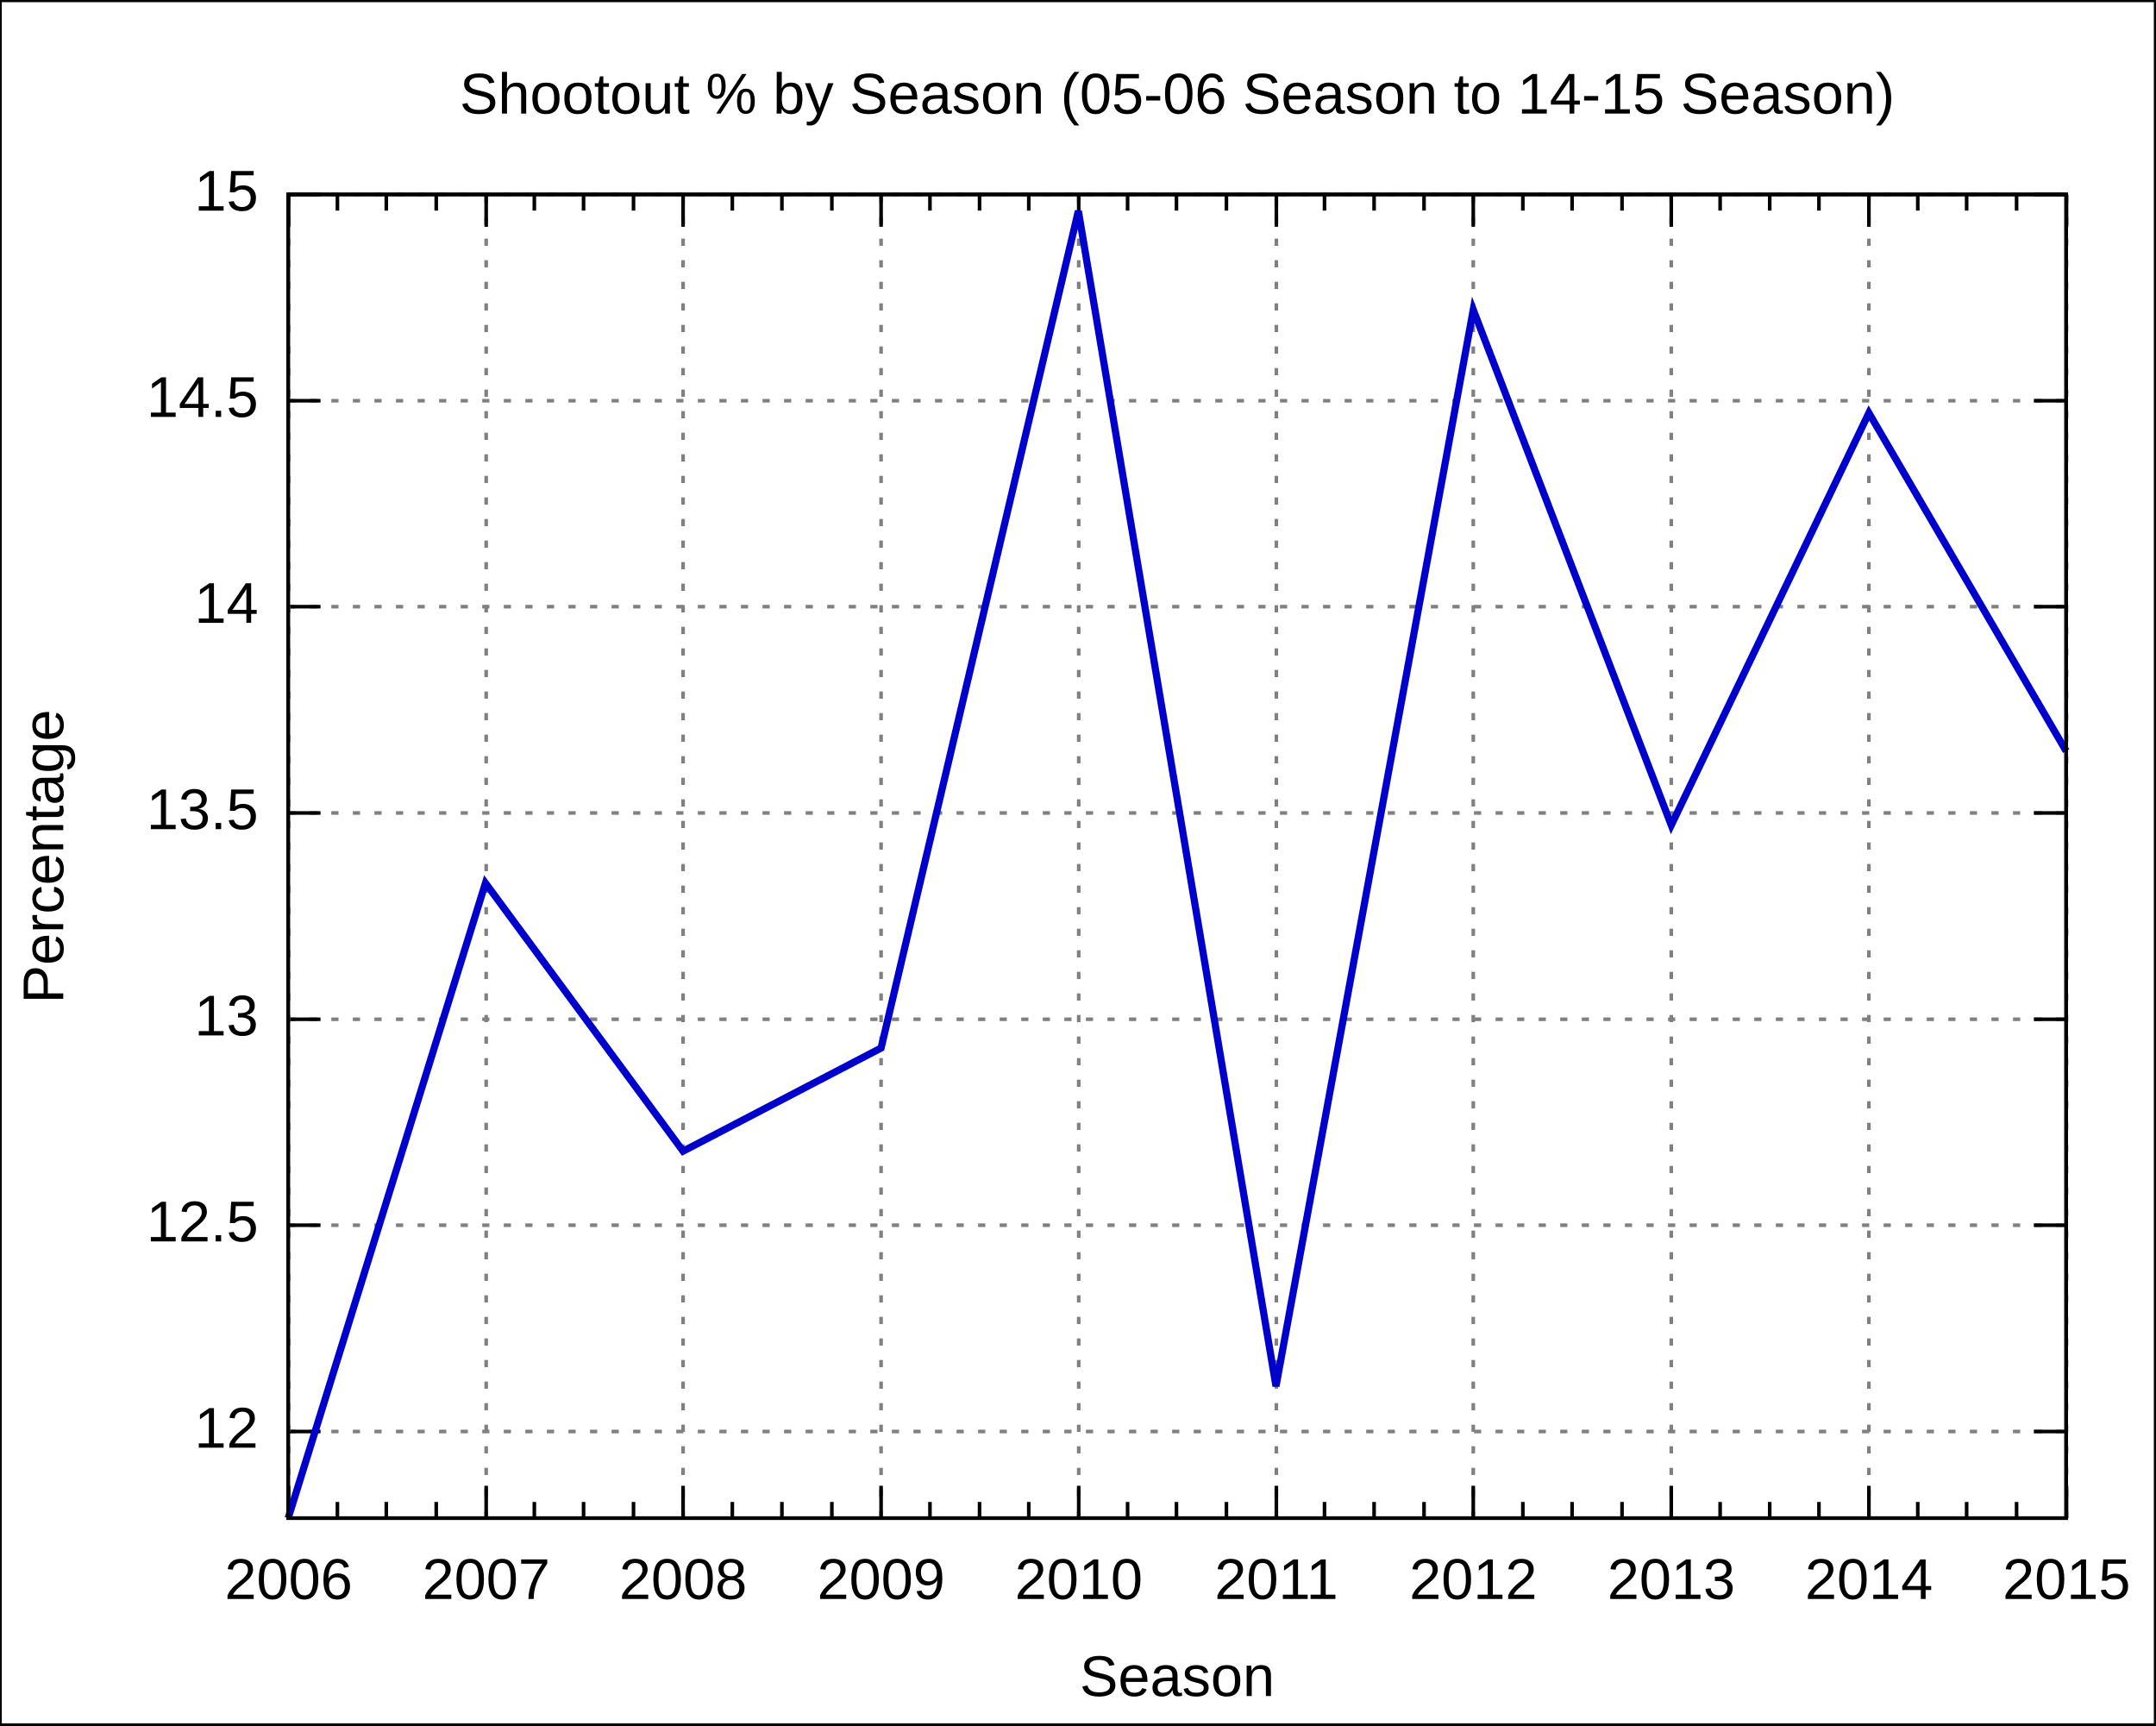
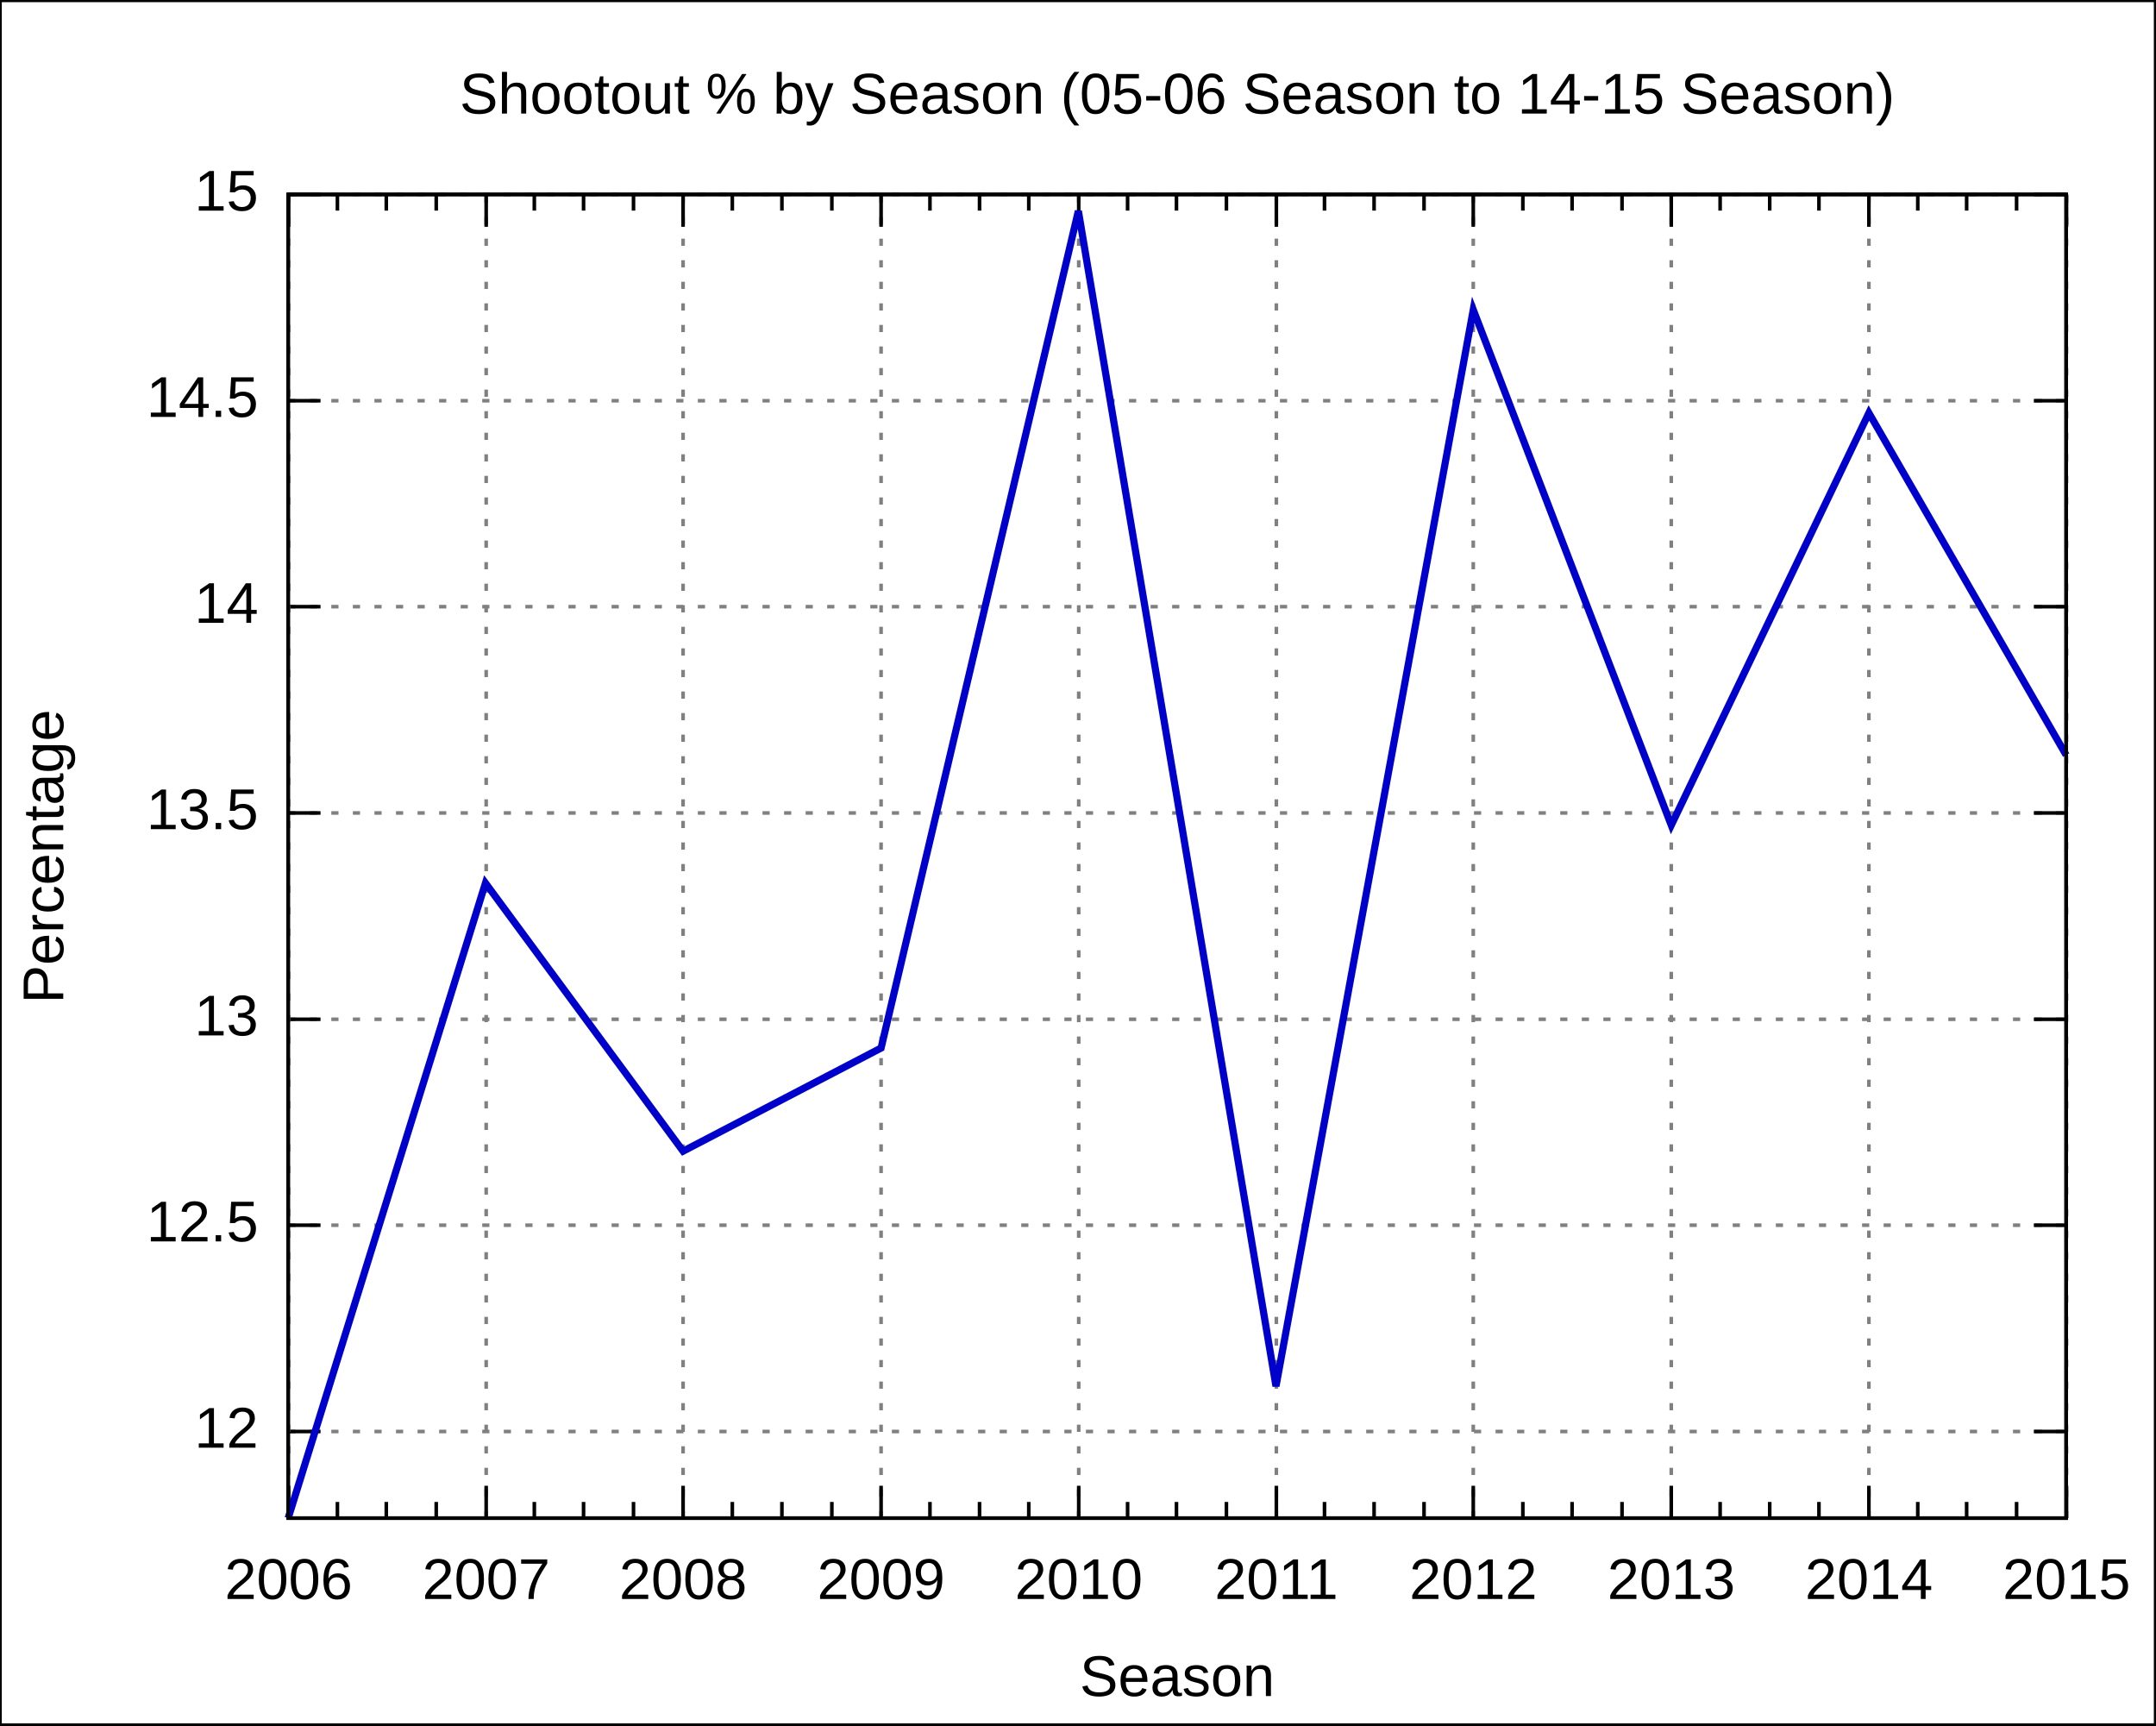
<svg xmlns="http://www.w3.org/2000/svg" xmlns:xlink="http://www.w3.org/1999/xlink" width="600" height="480" viewBox="0 0 600 480">
  <g id="gnuplot_canvas">
    <rect x="0" y="0" width="600" height="480" fill="none" />
    <defs>
      <circle id="gpDot" r="0.5" stroke-width="0.5" />
      <path id="gpPt0" stroke-width="0.222" stroke="currentColor" d="M-1,0 h2 M0,-1 v2" />
      <path id="gpPt1" stroke-width="0.222" stroke="currentColor" d="M-1,-1 L1,1 M1,-1 L-1,1" />
      <path id="gpPt2" stroke-width="0.222" stroke="currentColor" d="M-1,0 L1,0 M0,-1 L0,1 M-1,-1 L1,1 M-1,1 L1,-1" />
      <rect id="gpPt3" stroke-width="0.222" stroke="currentColor" x="-1" y="-1" width="2" height="2" />
      <rect id="gpPt4" stroke-width="0.222" stroke="currentColor" fill="currentColor" x="-1" y="-1" width="2" height="2" />
      <circle id="gpPt5" stroke-width="0.222" stroke="currentColor" cx="0" cy="0" r="1" />
      <use xlink:href="#gpPt5" id="gpPt6" fill="currentColor" stroke="none" />
      <path id="gpPt7" stroke-width="0.222" stroke="currentColor" d="M0,-1.33 L-1.33,0.67 L1.33,0.67 z" />
      <use xlink:href="#gpPt7" id="gpPt8" fill="currentColor" stroke="none" />
      <use xlink:href="#gpPt7" id="gpPt9" stroke="currentColor" transform="rotate(180)" />
      <use xlink:href="#gpPt9" id="gpPt10" fill="currentColor" stroke="none" />
      <use xlink:href="#gpPt3" id="gpPt11" stroke="currentColor" transform="rotate(45)" />
      <use xlink:href="#gpPt11" id="gpPt12" fill="currentColor" stroke="none" />
    </defs>
    <g style="fill:none; color:white; stroke:currentColor; stroke-width:1.00; stroke-linecap:butt; stroke-linejoin:miter">
</g>
    <g style="fill:none; color:black; stroke:currentColor; stroke-width:1.00; stroke-linecap:butt; stroke-linejoin:miter">
      <g style="stroke:none; shape-rendering:crispEdges">
        <polygon fill="rgb(255, 255, 255)" points="0.0,480.0 599.9,480.0 599.9,0.1 0.0,0.1 " />
      </g>
      <path stroke="black" d="M0.0,480.0 L0.0,0.1 L599.9,0.1 L599.9,480.0 L0.0,480.0  " />
    </g>
    <g style="fill:none; color:gray; stroke:currentColor; stroke-width:1.00; stroke-linecap:butt; stroke-linejoin:miter">
      <path stroke="gray" stroke-dasharray=" 2,4" class="gridline" d="M80.2,398.3 L575.0,398.3  " />
    </g>
    <g style="fill:none; color:black; stroke:currentColor; stroke-width:1.00; stroke-linecap:butt; stroke-linejoin:miter">
      <path stroke="black" d="M80.2,398.3 L89.2,398.3 M575.0,398.3 L566.0,398.3  " />
      <g transform="translate(71.9,402.8)" style="stroke:none; fill:black; font-family:Arial; font-size:12.00pt; text-anchor:end">
        <text> 12</text>
      </g>
    </g>
    <g style="fill:none; color:gray; stroke:currentColor; stroke-width:1.00; stroke-linecap:butt; stroke-linejoin:miter">
      <path stroke="gray" stroke-dasharray=" 2,4" class="gridline" d="M80.2,340.9 L575.0,340.9  " />
    </g>
    <g style="fill:none; color:black; stroke:currentColor; stroke-width:1.00; stroke-linecap:butt; stroke-linejoin:miter">
      <path stroke="black" d="M80.2,340.9 L89.2,340.9 M575.0,340.9 L566.0,340.9  " />
      <g transform="translate(71.9,345.4)" style="stroke:none; fill:black; font-family:Arial; font-size:12.00pt; text-anchor:end">
        <text> 12.5</text>
      </g>
    </g>
    <g style="fill:none; color:gray; stroke:currentColor; stroke-width:1.00; stroke-linecap:butt; stroke-linejoin:miter">
      <path stroke="gray" stroke-dasharray=" 2,4" class="gridline" d="M80.2,283.6 L575.0,283.6  " />
    </g>
    <g style="fill:none; color:black; stroke:currentColor; stroke-width:1.00; stroke-linecap:butt; stroke-linejoin:miter">
      <path stroke="black" d="M80.2,283.6 L89.2,283.6 M575.0,283.6 L566.0,283.6  " />
      <g transform="translate(71.9,288.1)" style="stroke:none; fill:black; font-family:Arial; font-size:12.00pt; text-anchor:end">
        <text> 13</text>
      </g>
    </g>
    <g style="fill:none; color:gray; stroke:currentColor; stroke-width:1.00; stroke-linecap:butt; stroke-linejoin:miter">
      <path stroke="gray" stroke-dasharray=" 2,4" class="gridline" d="M80.2,226.2 L575.0,226.2  " />
    </g>
    <g style="fill:none; color:black; stroke:currentColor; stroke-width:1.00; stroke-linecap:butt; stroke-linejoin:miter">
      <path stroke="black" d="M80.2,226.2 L89.2,226.2 M575.0,226.2 L566.0,226.2  " />
      <g transform="translate(71.9,230.7)" style="stroke:none; fill:black; font-family:Arial; font-size:12.00pt; text-anchor:end">
        <text> 13.5</text>
      </g>
    </g>
    <g style="fill:none; color:gray; stroke:currentColor; stroke-width:1.00; stroke-linecap:butt; stroke-linejoin:miter">
      <path stroke="gray" stroke-dasharray=" 2,4" class="gridline" d="M80.2,168.8 L575.0,168.8  " />
    </g>
    <g style="fill:none; color:black; stroke:currentColor; stroke-width:1.00; stroke-linecap:butt; stroke-linejoin:miter">
      <path stroke="black" d="M80.2,168.8 L89.2,168.8 M575.0,168.8 L566.0,168.8  " />
      <g transform="translate(71.9,173.3)" style="stroke:none; fill:black; font-family:Arial; font-size:12.00pt; text-anchor:end">
        <text> 14</text>
      </g>
    </g>
    <g style="fill:none; color:gray; stroke:currentColor; stroke-width:1.00; stroke-linecap:butt; stroke-linejoin:miter">
      <path stroke="gray" stroke-dasharray=" 2,4" class="gridline" d="M80.2,111.5 L575.0,111.5  " />
    </g>
    <g style="fill:none; color:black; stroke:currentColor; stroke-width:1.00; stroke-linecap:butt; stroke-linejoin:miter">
      <path stroke="black" d="M80.2,111.5 L89.2,111.5 M575.0,111.5 L566.0,111.5  " />
      <g transform="translate(71.9,116.0)" style="stroke:none; fill:black; font-family:Arial; font-size:12.00pt; text-anchor:end">
        <text> 14.5</text>
      </g>
    </g>
    <g style="fill:none; color:gray; stroke:currentColor; stroke-width:1.00; stroke-linecap:butt; stroke-linejoin:miter">
      <path stroke="gray" stroke-dasharray=" 2,4" class="gridline" d="M80.2,54.1 L575.0,54.1  " />
    </g>
    <g style="fill:none; color:black; stroke:currentColor; stroke-width:1.00; stroke-linecap:butt; stroke-linejoin:miter">
      <path stroke="black" d="M80.2,54.1 L89.2,54.1 M575.0,54.1 L566.0,54.1  " />
      <g transform="translate(71.9,58.6)" style="stroke:none; fill:black; font-family:Arial; font-size:12.00pt; text-anchor:end">
        <text> 15</text>
      </g>
    </g>
    <g style="fill:none; color:gray; stroke:currentColor; stroke-width:1.00; stroke-linecap:butt; stroke-linejoin:miter">
      <path stroke="gray" stroke-dasharray=" 2,4" class="gridline" d="M80.3,422.4 L80.3,54.1  " />
    </g>
    <g style="fill:none; color:black; stroke:currentColor; stroke-width:1.00; stroke-linecap:butt; stroke-linejoin:miter">
      <path stroke="black" d="M80.3,422.4 L80.3,413.4 M80.3,54.1 L80.3,63.1  " />
      <g transform="translate(80.3,444.9)" style="stroke:none; fill:black; font-family:Arial; font-size:12.00pt; text-anchor:middle">
        <text>2006</text>
      </g>
      <path stroke="black" d="M93.9,422.4 L93.9,417.9 M93.9,54.1 L93.9,58.6 M107.5,422.4 L107.5,417.9 M107.5,54.1 L107.5,58.6    M121.4,422.4 L121.4,417.9 M121.4,54.1 L121.4,58.6  " />
    </g>
    <g style="fill:none; color:gray; stroke:currentColor; stroke-width:1.00; stroke-linecap:butt; stroke-linejoin:miter">
      <path stroke="gray" stroke-dasharray=" 2,4" class="gridline" d="M135.3,422.4 L135.3,54.1  " />
    </g>
    <g style="fill:none; color:black; stroke:currentColor; stroke-width:1.00; stroke-linecap:butt; stroke-linejoin:miter">
      <path stroke="black" d="M135.3,422.4 L135.3,413.4 M135.3,54.1 L135.3,63.1  " />
      <g transform="translate(135.3,444.9)" style="stroke:none; fill:black; font-family:Arial; font-size:12.00pt; text-anchor:middle">
        <text>2007</text>
      </g>
      <path stroke="black" d="M148.7,422.4 L148.7,417.9 M148.7,54.1 L148.7,58.6 M162.4,422.4 L162.4,417.9 M162.4,54.1 L162.4,58.6    M176.3,422.4 L176.3,417.9 M176.3,54.1 L176.3,58.6  " />
    </g>
    <g style="fill:none; color:gray; stroke:currentColor; stroke-width:1.00; stroke-linecap:butt; stroke-linejoin:miter">
      <path stroke="gray" stroke-dasharray=" 2,4" class="gridline" d="M190.1,422.4 L190.1,54.1  " />
    </g>
    <g style="fill:none; color:black; stroke:currentColor; stroke-width:1.00; stroke-linecap:butt; stroke-linejoin:miter">
      <path stroke="black" d="M190.1,422.4 L190.1,413.4 M190.1,54.1 L190.1,63.1  " />
      <g transform="translate(190.1,444.9)" style="stroke:none; fill:black; font-family:Arial; font-size:12.00pt; text-anchor:middle">
        <text>2008</text>
      </g>
      <path stroke="black" d="M203.8,422.4 L203.8,417.9 M203.8,54.1 L203.8,58.6 M217.6,422.4 L217.6,417.9 M217.6,54.1 L217.6,58.6    M231.5,422.4 L231.5,417.9 M231.5,54.1 L231.5,58.6  " />
    </g>
    <g style="fill:none; color:gray; stroke:currentColor; stroke-width:1.00; stroke-linecap:butt; stroke-linejoin:miter">
      <path stroke="gray" stroke-dasharray=" 2,4" class="gridline" d="M245.2,422.4 L245.2,54.1  " />
    </g>
    <g style="fill:none; color:black; stroke:currentColor; stroke-width:1.00; stroke-linecap:butt; stroke-linejoin:miter">
      <path stroke="black" d="M245.2,422.4 L245.2,413.4 M245.2,54.1 L245.2,63.1  " />
      <g transform="translate(245.2,444.9)" style="stroke:none; fill:black; font-family:Arial; font-size:12.00pt; text-anchor:middle">
        <text>2009</text>
      </g>
      <path stroke="black" d="M258.8,422.4 L258.8,417.9 M258.8,54.1 L258.8,58.6 M272.6,422.4 L272.6,417.9 M272.6,54.1 L272.6,58.6    M286.3,422.4 L286.3,417.9 M286.3,54.1 L286.3,58.6  " />
    </g>
    <g style="fill:none; color:gray; stroke:currentColor; stroke-width:1.00; stroke-linecap:butt; stroke-linejoin:miter">
      <path stroke="gray" stroke-dasharray=" 2,4" class="gridline" d="M300.2,422.4 L300.2,54.1  " />
    </g>
    <g style="fill:none; color:black; stroke:currentColor; stroke-width:1.00; stroke-linecap:butt; stroke-linejoin:miter">
      <path stroke="black" d="M300.2,422.4 L300.2,413.4 M300.2,54.1 L300.2,63.1  " />
      <g transform="translate(300.2,444.9)" style="stroke:none; fill:black; font-family:Arial; font-size:12.00pt; text-anchor:middle">
        <text>2010</text>
      </g>
      <path stroke="black" d="M313.8,422.4 L313.8,417.9 M313.8,54.1 L313.8,58.6 M327.4,422.4 L327.4,417.9 M327.4,54.1 L327.4,58.6    M341.3,422.4 L341.3,417.9 M341.3,54.1 L341.3,58.6  " />
    </g>
    <g style="fill:none; color:gray; stroke:currentColor; stroke-width:1.00; stroke-linecap:butt; stroke-linejoin:miter">
      <path stroke="gray" stroke-dasharray=" 2,4" class="gridline" d="M355.2,422.4 L355.2,54.1  " />
    </g>
    <g style="fill:none; color:black; stroke:currentColor; stroke-width:1.00; stroke-linecap:butt; stroke-linejoin:miter">
      <path stroke="black" d="M355.2,422.4 L355.2,413.4 M355.2,54.1 L355.2,63.1  " />
      <g transform="translate(355.2,444.9)" style="stroke:none; fill:black; font-family:Arial; font-size:12.00pt; text-anchor:middle">
        <text>2011</text>
      </g>
      <path stroke="black" d="M368.6,422.4 L368.6,417.9 M368.6,54.1 L368.6,58.6 M382.4,422.4 L382.4,417.9 M382.4,54.1 L382.4,58.6    M396.3,422.4 L396.3,417.9 M396.3,54.1 L396.3,58.6  " />
    </g>
    <g style="fill:none; color:gray; stroke:currentColor; stroke-width:1.00; stroke-linecap:butt; stroke-linejoin:miter">
      <path stroke="gray" stroke-dasharray=" 2,4" class="gridline" d="M410.0,422.4 L410.0,54.1  " />
    </g>
    <g style="fill:none; color:black; stroke:currentColor; stroke-width:1.00; stroke-linecap:butt; stroke-linejoin:miter">
      <path stroke="black" d="M410.0,422.4 L410.0,413.4 M410.0,54.1 L410.0,63.1  " />
      <g transform="translate(410.0,444.9)" style="stroke:none; fill:black; font-family:Arial; font-size:12.00pt; text-anchor:middle">
        <text>2012</text>
      </g>
      <path stroke="black" d="M423.8,422.4 L423.8,417.9 M423.8,54.1 L423.8,58.6 M437.5,422.4 L437.5,417.9 M437.5,54.1 L437.5,58.6    M451.4,422.4 L451.4,417.9 M451.4,54.1 L451.4,58.6  " />
    </g>
    <g style="fill:none; color:gray; stroke:currentColor; stroke-width:1.00; stroke-linecap:butt; stroke-linejoin:miter">
      <path stroke="gray" stroke-dasharray=" 2,4" class="gridline" d="M465.1,422.4 L465.1,54.1  " />
    </g>
    <g style="fill:none; color:black; stroke:currentColor; stroke-width:1.00; stroke-linecap:butt; stroke-linejoin:miter">
      <path stroke="black" d="M465.1,422.4 L465.1,413.4 M465.1,54.1 L465.1,63.1  " />
      <g transform="translate(465.1,444.9)" style="stroke:none; fill:black; font-family:Arial; font-size:12.00pt; text-anchor:middle">
        <text>2013</text>
      </g>
      <path stroke="black" d="M478.7,422.4 L478.7,417.9 M478.7,54.1 L478.7,58.6 M492.5,422.4 L492.5,417.9 M492.5,54.1 L492.5,58.6    M506.2,422.4 L506.2,417.9 M506.2,54.1 L506.2,58.6  " />
    </g>
    <g style="fill:none; color:gray; stroke:currentColor; stroke-width:1.00; stroke-linecap:butt; stroke-linejoin:miter">
      <path stroke="gray" stroke-dasharray=" 2,4" class="gridline" d="M520.1,422.4 L520.1,63.1 L520.1,54.1  " />
    </g>
    <g style="fill:none; color:black; stroke:currentColor; stroke-width:1.00; stroke-linecap:butt; stroke-linejoin:miter">
      <path stroke="black" d="M520.1,422.4 L520.1,413.4 M520.1,54.1 L520.1,63.1  " />
      <g transform="translate(520.1,444.9)" style="stroke:none; fill:black; font-family:Arial; font-size:12.00pt; text-anchor:middle">
        <text>2014</text>
      </g>
      <path stroke="black" d="M533.7,422.4 L533.7,417.9 M533.7,54.1 L533.7,58.6 M547.3,422.4 L547.3,417.9 M547.3,54.1 L547.3,58.6    M561.2,422.4 L561.2,417.9 M561.2,54.1 L561.2,58.6  " />
    </g>
    <g style="fill:none; color:gray; stroke:currentColor; stroke-width:1.00; stroke-linecap:butt; stroke-linejoin:miter">
      <path stroke="gray" stroke-dasharray=" 2,4" class="gridline" d="M575.1,422.4 L575.1,54.1  " />
    </g>
    <g style="fill:none; color:black; stroke:currentColor; stroke-width:1.00; stroke-linecap:butt; stroke-linejoin:miter">
      <path stroke="black" d="M575.1,422.4 L575.1,413.4 M575.1,54.1 L575.1,63.1  " />
      <g transform="translate(575.1,444.9)" style="stroke:none; fill:black; font-family:Arial; font-size:12.00pt; text-anchor:middle">
        <text>2015</text>
      </g>
      <path stroke="black" d="M80.2,54.1 L80.2,422.4 L575.0,422.4 L575.0,54.1 L80.2,54.1 Z  " />
      <g transform="translate(17.6,238.3) rotate(270)" style="stroke:none; fill:black; font-family:Arial; font-size:12.00pt; text-anchor:middle">
        <text>Percentage</text>
      </g>
      <g transform="translate(327.6,471.9)" style="stroke:none; fill:black; font-family:Arial; font-size:12.00pt; text-anchor:middle">
        <text>Season</text>
      </g>
      <g transform="translate(327.6,31.6)" style="stroke:none; fill:black; font-family:Arial; font-size:12.00pt; text-anchor:middle">
        <text>Shootout % by Season (05-06 Season to 14-15 Season)</text>
      </g>
    </g>
    <g id="gnuplot_plot_1">
      <g style="fill:none; color:white; stroke:black; stroke-width:2.00; stroke-linecap:butt; stroke-linejoin:miter">
</g>
      <g style="fill:none; color:red; stroke:currentColor; stroke-width:2.00; stroke-linecap:butt; stroke-linejoin:miter">
-         <path stroke="rgb(  0,   0, 205)" d="M575.0,209.0 L520.1,114.9 L465.1,229.6 L410.0,86.2 L355.1,385.7 L300.1,58.7 L245.2,291.6 L190.1,320.3    L135.1,245.7 L80.2,422.4  " />
+         <path stroke="rgb(  0,   0, 205)" d="M575.0,210.1 L520.1,114.9 L465.1,229.6 L410.0,86.2 L355.1,385.7 L300.1,58.7 L245.2,291.6 L190.1,320.3    L135.1,245.7 L80.2,422.4  " />
      </g>
    </g>
    <g style="fill:none; color:white; stroke:rgb(  0,   0, 205); stroke-width:1.00; stroke-linecap:butt; stroke-linejoin:miter">
</g>
    <g style="fill:none; color:black; stroke:currentColor; stroke-width:1.00; stroke-linecap:butt; stroke-linejoin:miter">
      <path stroke="black" d="M80.2,54.1 L80.2,422.4 L575.0,422.4 L575.0,54.1 L80.2,54.1 Z  " />
    </g>
  </g>
</svg>
